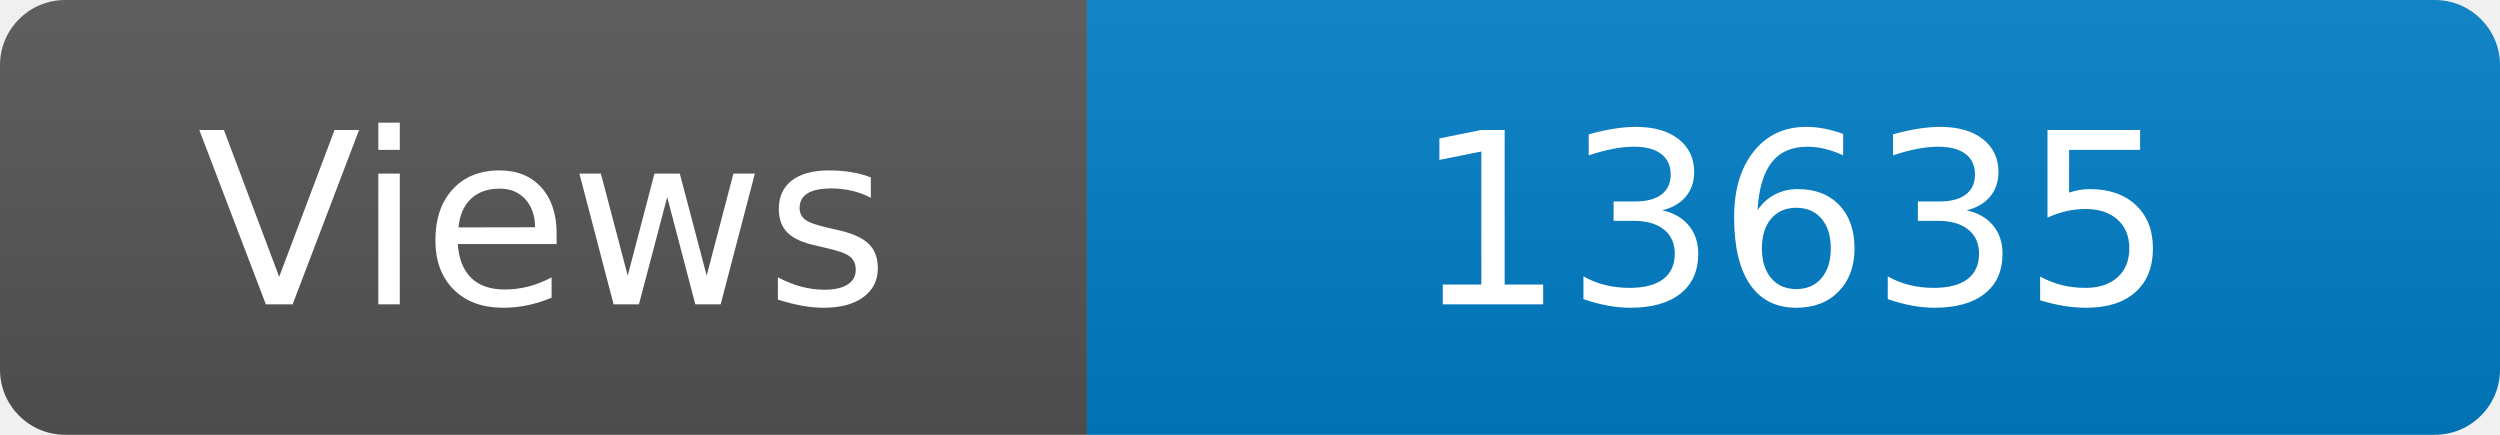
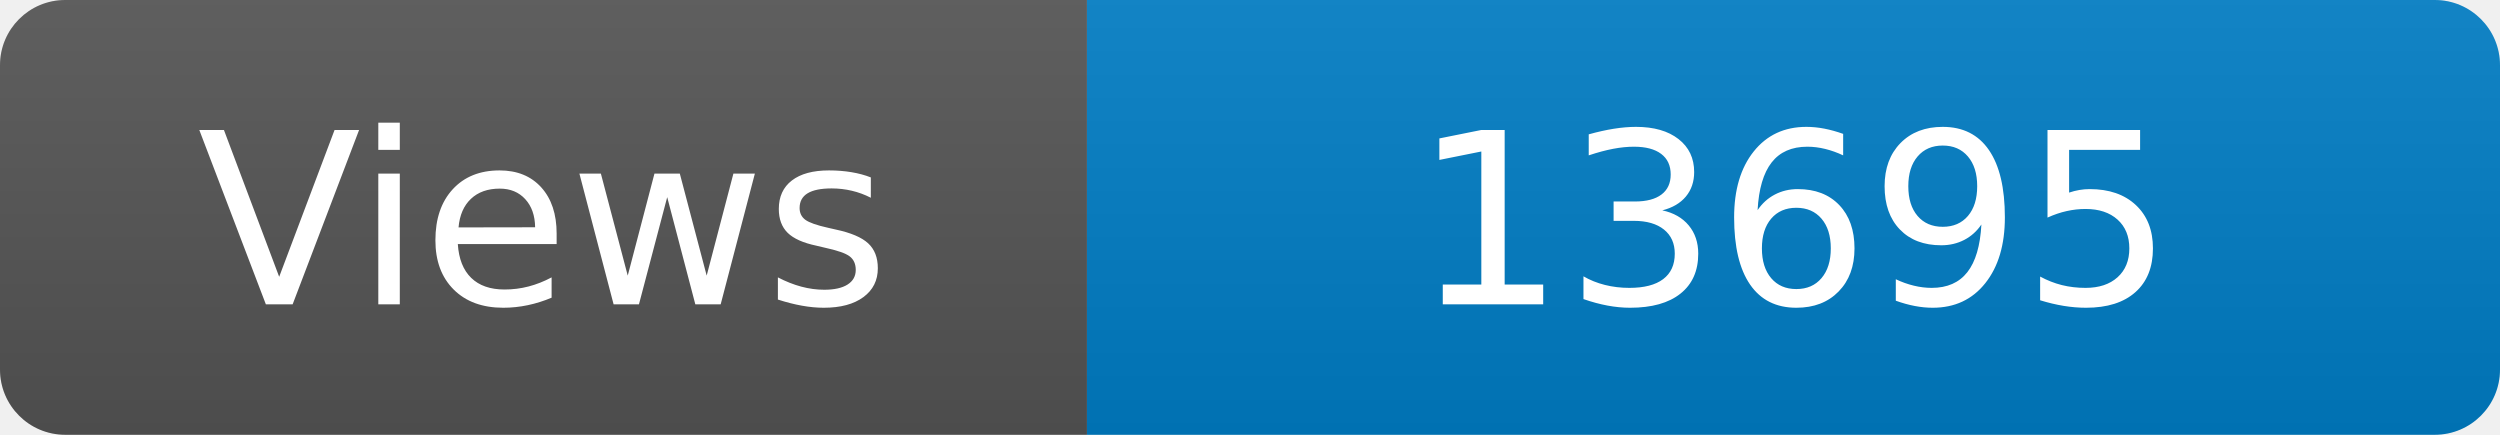
<svg xmlns="http://www.w3.org/2000/svg" width="115" height="20" role="img" aria-label="Maintained?: yes">
  <linearGradient id="s" x2="0" y2="100%">
    <stop offset="0" stop-color="#bbb" stop-opacity=".1" />
    <stop offset="1" stop-opacity=".1" />
  </linearGradient>
  <clipPath id="r">
    <rect width="115" height="20" rx="3" fill="#fff" />
  </clipPath>
  <g clip-path="url(#r)">
    <rect width="50" height="20" fill="#555" />
    <rect x="50" width="160" height="20" fill="#007ec6" />
    <rect width="115" height="20" fill="url(#s)" />
  </g>
  <g fill="#fff" text-anchor="middle" font-family="Verdana,Geneva,DejaVu Sans,sans-serif" font-size="110">
    <text x="250" y="140" transform="scale(.1)" fill="#fff">Views</text>
-     <text x="825" y="140" transform="scale(.1)" fill="#fff">13635</text>
+     <text x="825" y="140" transform="scale(.1)" fill="#fff">13695</text>
  </g>
</svg>
